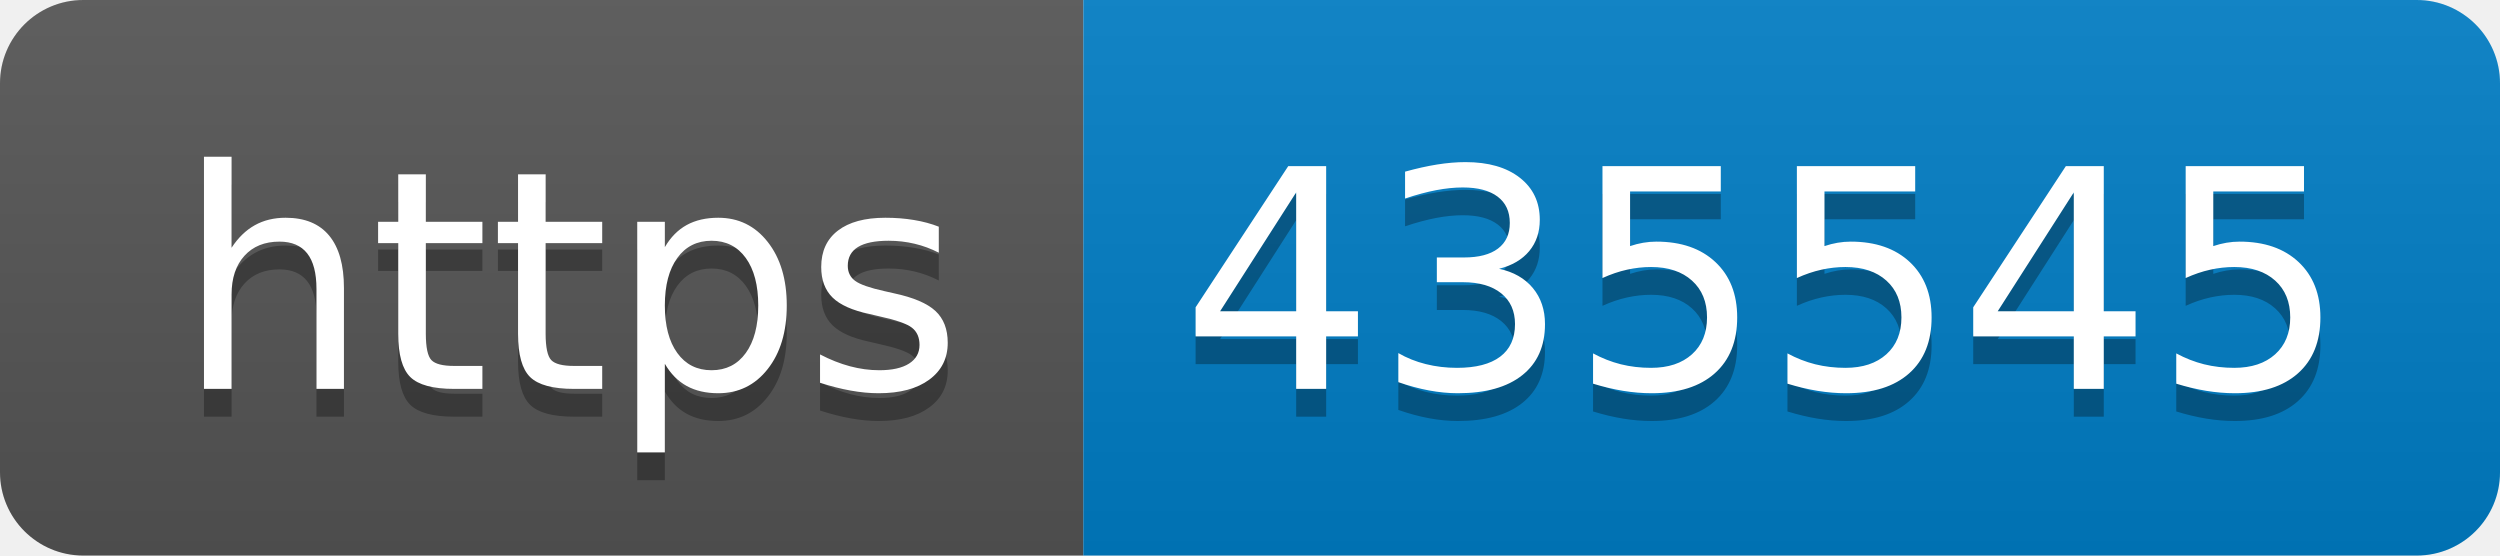
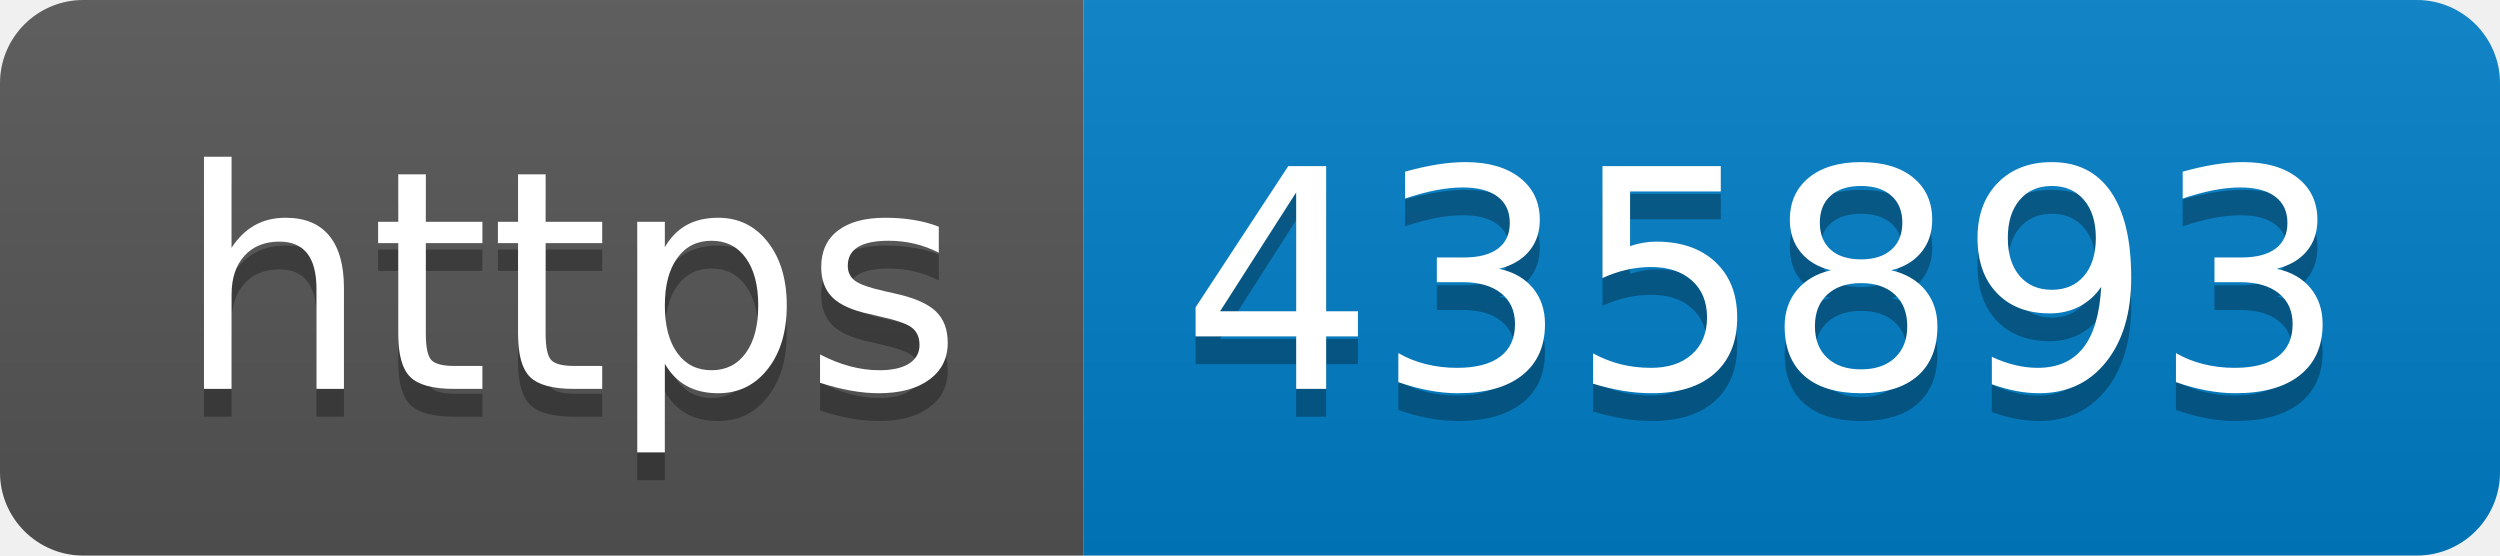
- <svg xmlns="http://www.w3.org/2000/svg" width="90" height="20" role="img" aria-label="https: 435545">
+ <svg xmlns="http://www.w3.org/2000/svg" width="90" height="20" role="img" aria-label="https: 435893">
  <linearGradient id="s" x2="0" y2="100%">
    <stop offset="0" stop-color="#bbb" stop-opacity=".1" />
    <stop offset="1" stop-opacity=".1" />
  </linearGradient>
  <clipPath id="r">
    <rect width="90" height="20" rx="3" fill="#fff" />
  </clipPath>
  <g clip-path="url(#r)">
    <rect width="39" height="20" fill="#555" />
    <rect x="39" width="51" height="20" fill="#007ec6" />
    <rect width="90" height="20" fill="url(#s)" />
  </g>
  <g fill="#fff" text-anchor="middle" font-family="Verdana,Geneva,DejaVu Sans,sans-serif" text-rendering="geometricPrecision" font-size="110">
    <text aria-hidden="true" x="205" y="150" fill="#010101" fill-opacity=".3" transform="scale(.1)" textLength="290">https</text>
    <text x="205" y="140" transform="scale(.1)" fill="#fff" textLength="290">https</text>
-     <text aria-hidden="true" x="635" y="150" fill="#010101" fill-opacity=".3" transform="scale(.1)" textLength="410">435545</text>
-     <text x="635" y="140" transform="scale(.1)" fill="#fff" textLength="410">435545</text>
+     <text aria-hidden="true" x="635" y="150" fill="#010101" fill-opacity=".3" transform="scale(.1)" textLength="410">435893</text>
+     <text x="635" y="140" transform="scale(.1)" fill="#fff" textLength="410">435893</text>
  </g>
</svg>
